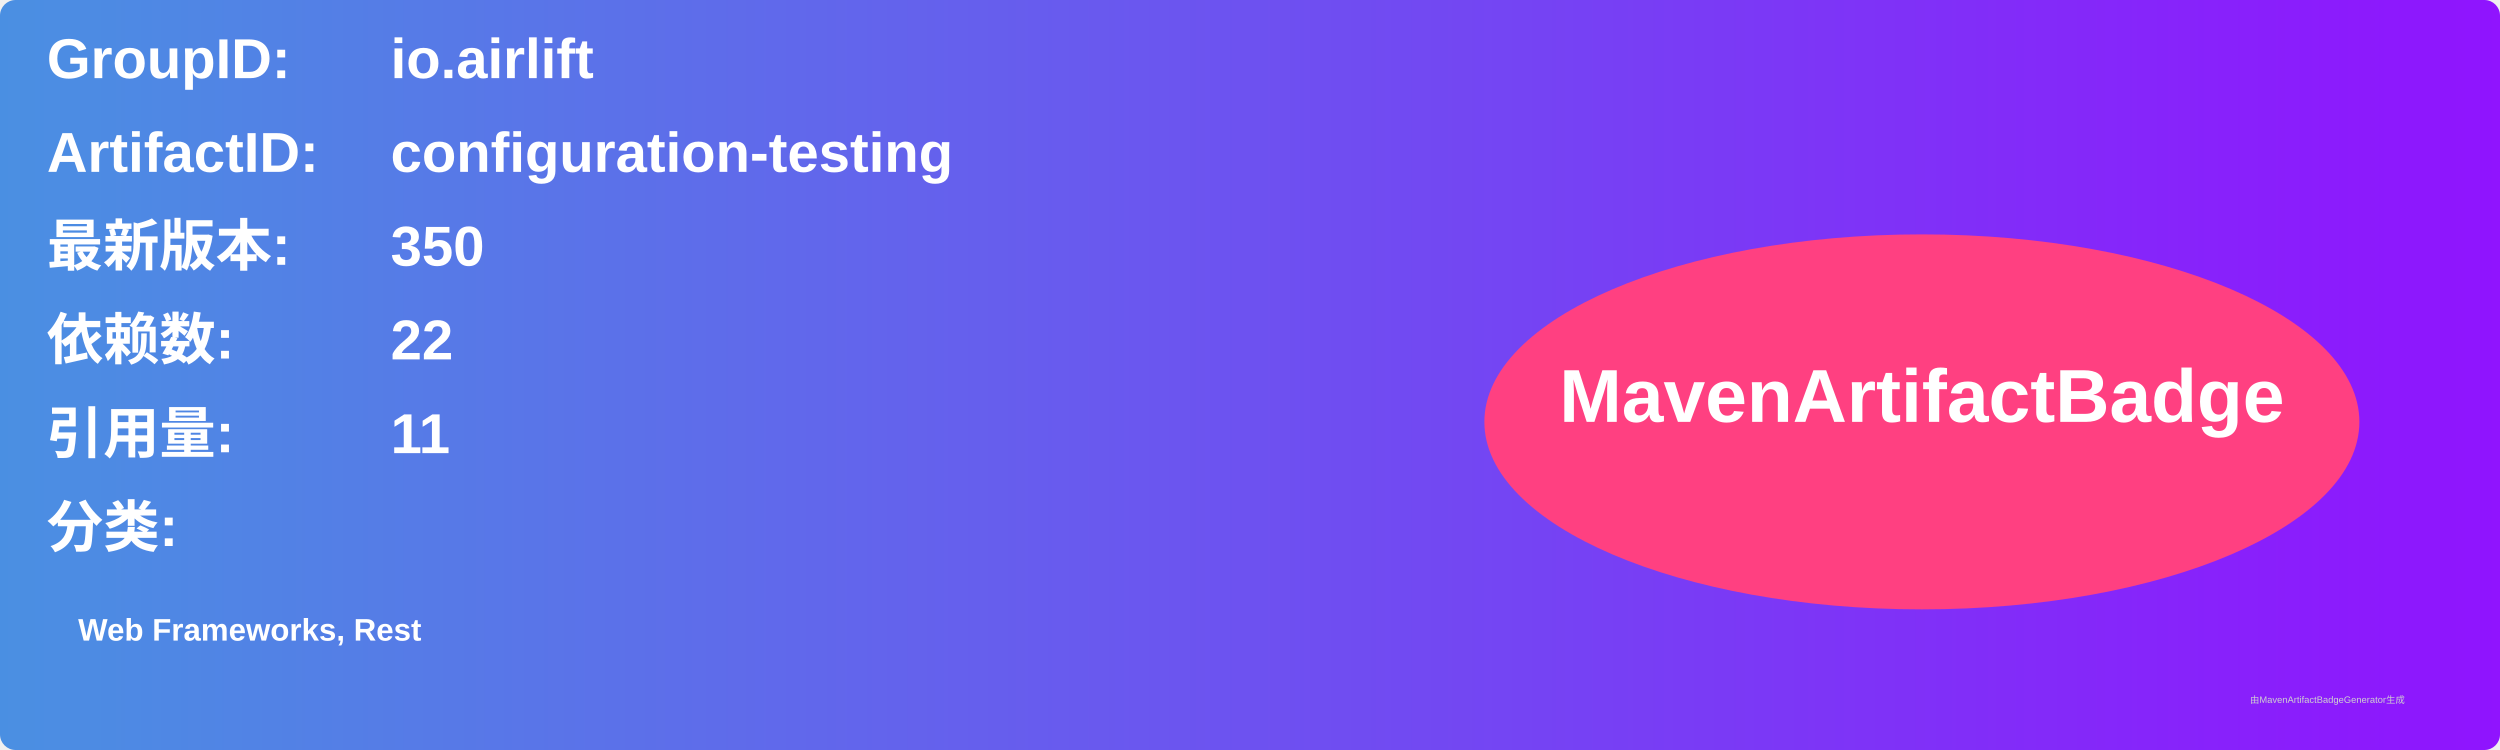
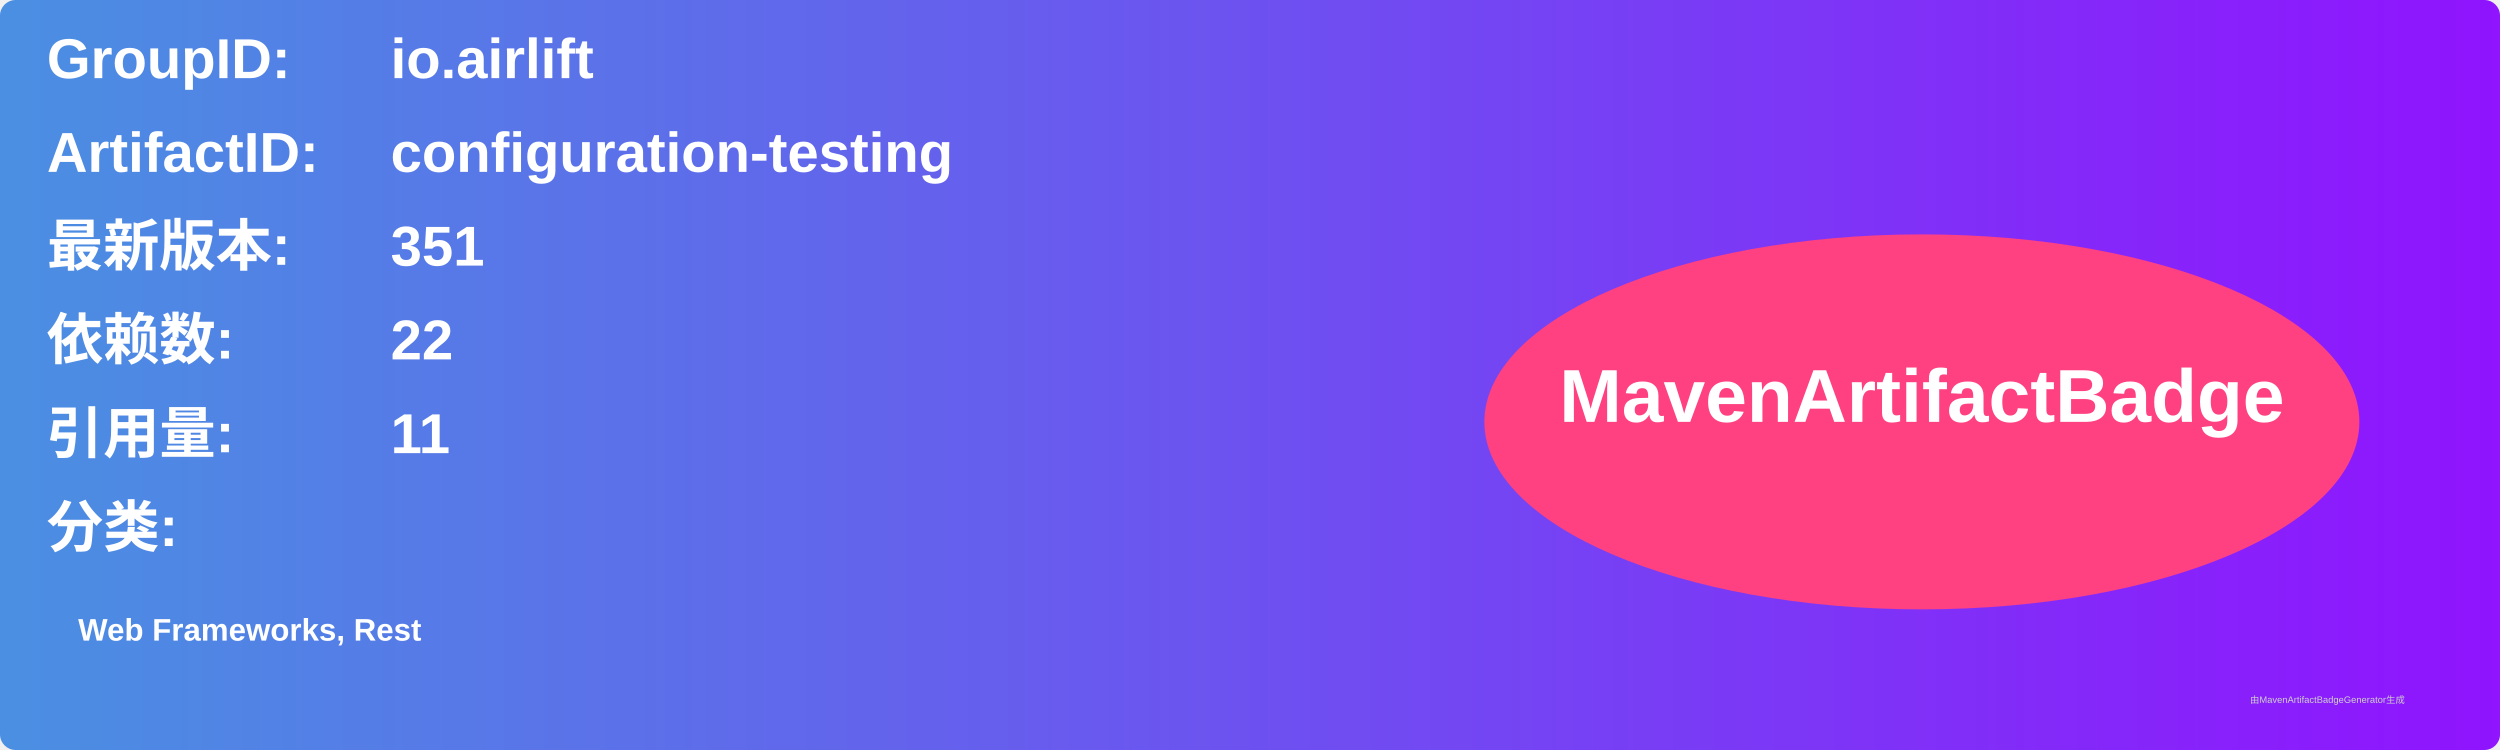
<svg xmlns="http://www.w3.org/2000/svg" width="800" height="240" viewBox="0 0 800 240">
  <linearGradient id="grad" x1="0%" y1="0%" x2="100%" y2="0%">
    <stop offset="0%" stop-color="#4a90e2" />
    <stop offset="100%" stop-color="#9013fe" />
  </linearGradient>
  <rect width="100%" height="100%" rx="5" ry="5" fill="url(#grad)" />
  <g transform="translate(15, 15)">
    <text x="0" y="10" font-family="Arial" font-size="18" fill="white" font-weight="bold" width="260">GroupID:</text>
    <text x="110" y="10" font-family="Arial" font-size="18" fill="white" font-weight="bold" width="460">io.airlift</text>
    <text x="0" y="40" font-family="Arial" font-size="18" fill="white" font-weight="bold" width="260">ArtifactID:</text>
    <text x="110" y="40" font-family="Arial" font-size="18" fill="white" font-weight="bold" width="460">configuration-testing</text>
    <text x="0" y="70" font-family="Arial" font-size="18" fill="white" font-weight="bold">最新版本:</text>
    <text x="110" y="70" font-family="Arial" font-size="18" fill="white" font-weight="bold">
-       <tspan font-weight="bold">350</tspan>
+       <tspan font-weight="bold">351</tspan>
    </text>
    <text x="0" y="100" font-family="Arial" font-size="18" fill="white" font-weight="bold">依赖数: </text>
    <text x="110" y="100" font-family="Arial" font-size="18" fill="white">
      <tspan font-weight="bold">22</tspan>
    </text>
    <text x="0" y="130" font-family="Arial" font-size="18" fill="white" font-weight="bold">引用量: </text>
    <text x="110" y="130" font-family="Arial" font-size="18" fill="white">
      <tspan font-weight="bold">11</tspan>
    </text>
    <text x="0" y="160" font-family="Arial" font-size="18" fill="white" font-weight="bold">分类:</text>
    <text x="10" y="190" font-family="Arial" font-size="10" fill="white">
      <tspan font-weight="bold">Web Frameworks, Rest</tspan>
    </text>
    <ellipse cx="600" cy="120" rx="140" ry="60" fill="#ff4081" />
    <text x="600" y="120" text-anchor="middle" font-family="Arial" font-size="24" fill="white" font-weight="bold">MavenArtifactBadge</text>
  </g>
  <text x="720" y="225" font-family="Arial" font-size="3" fill="#d0d0d0">由MavenArtifactBadgeGenerator生成</text>
</svg>
